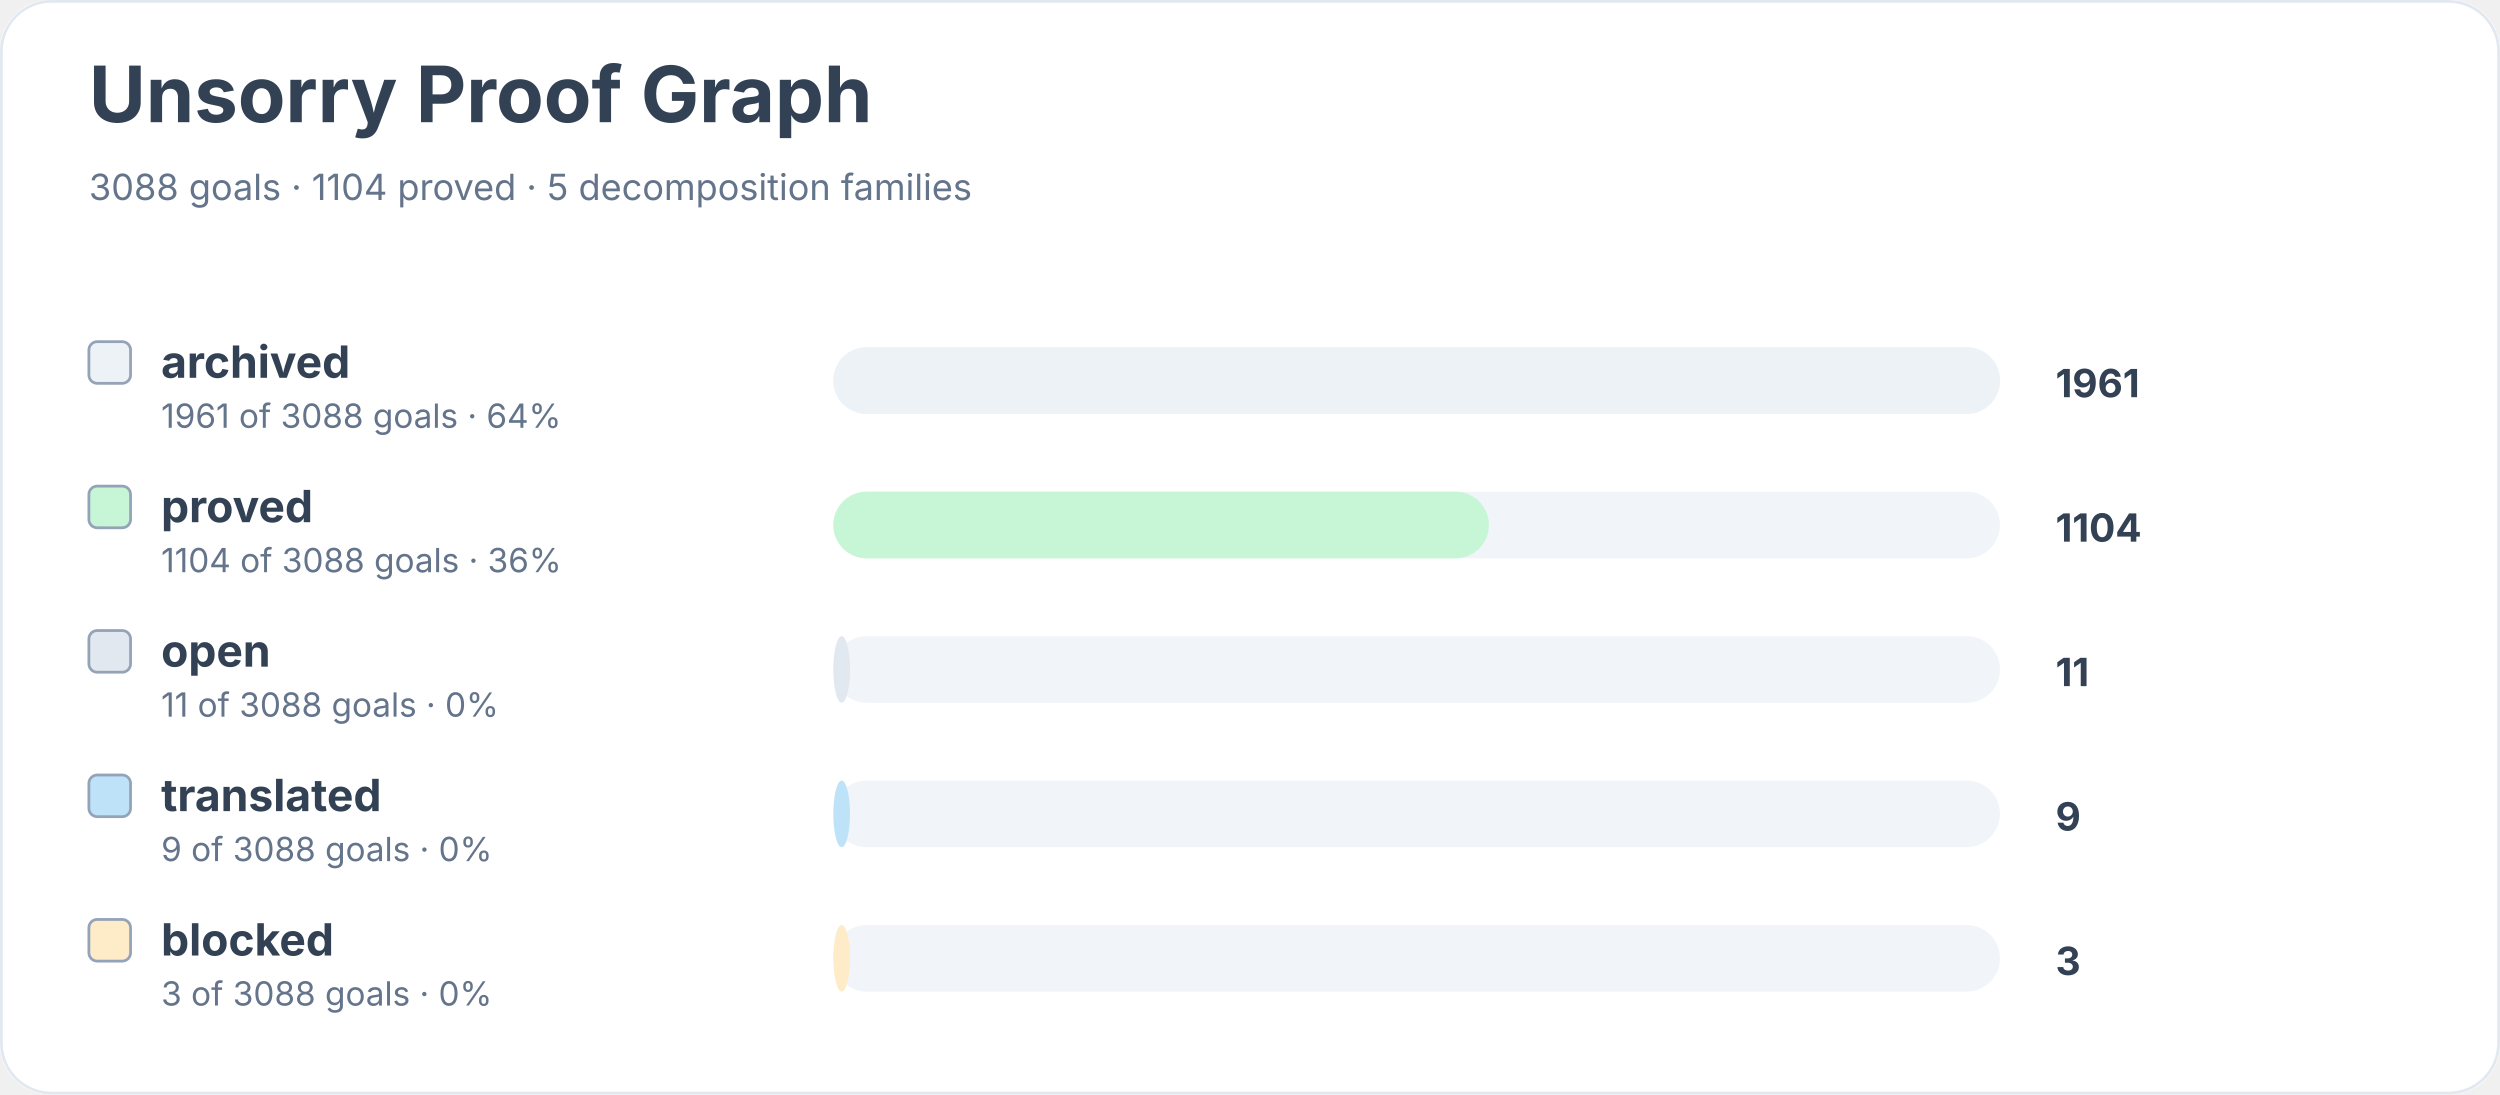
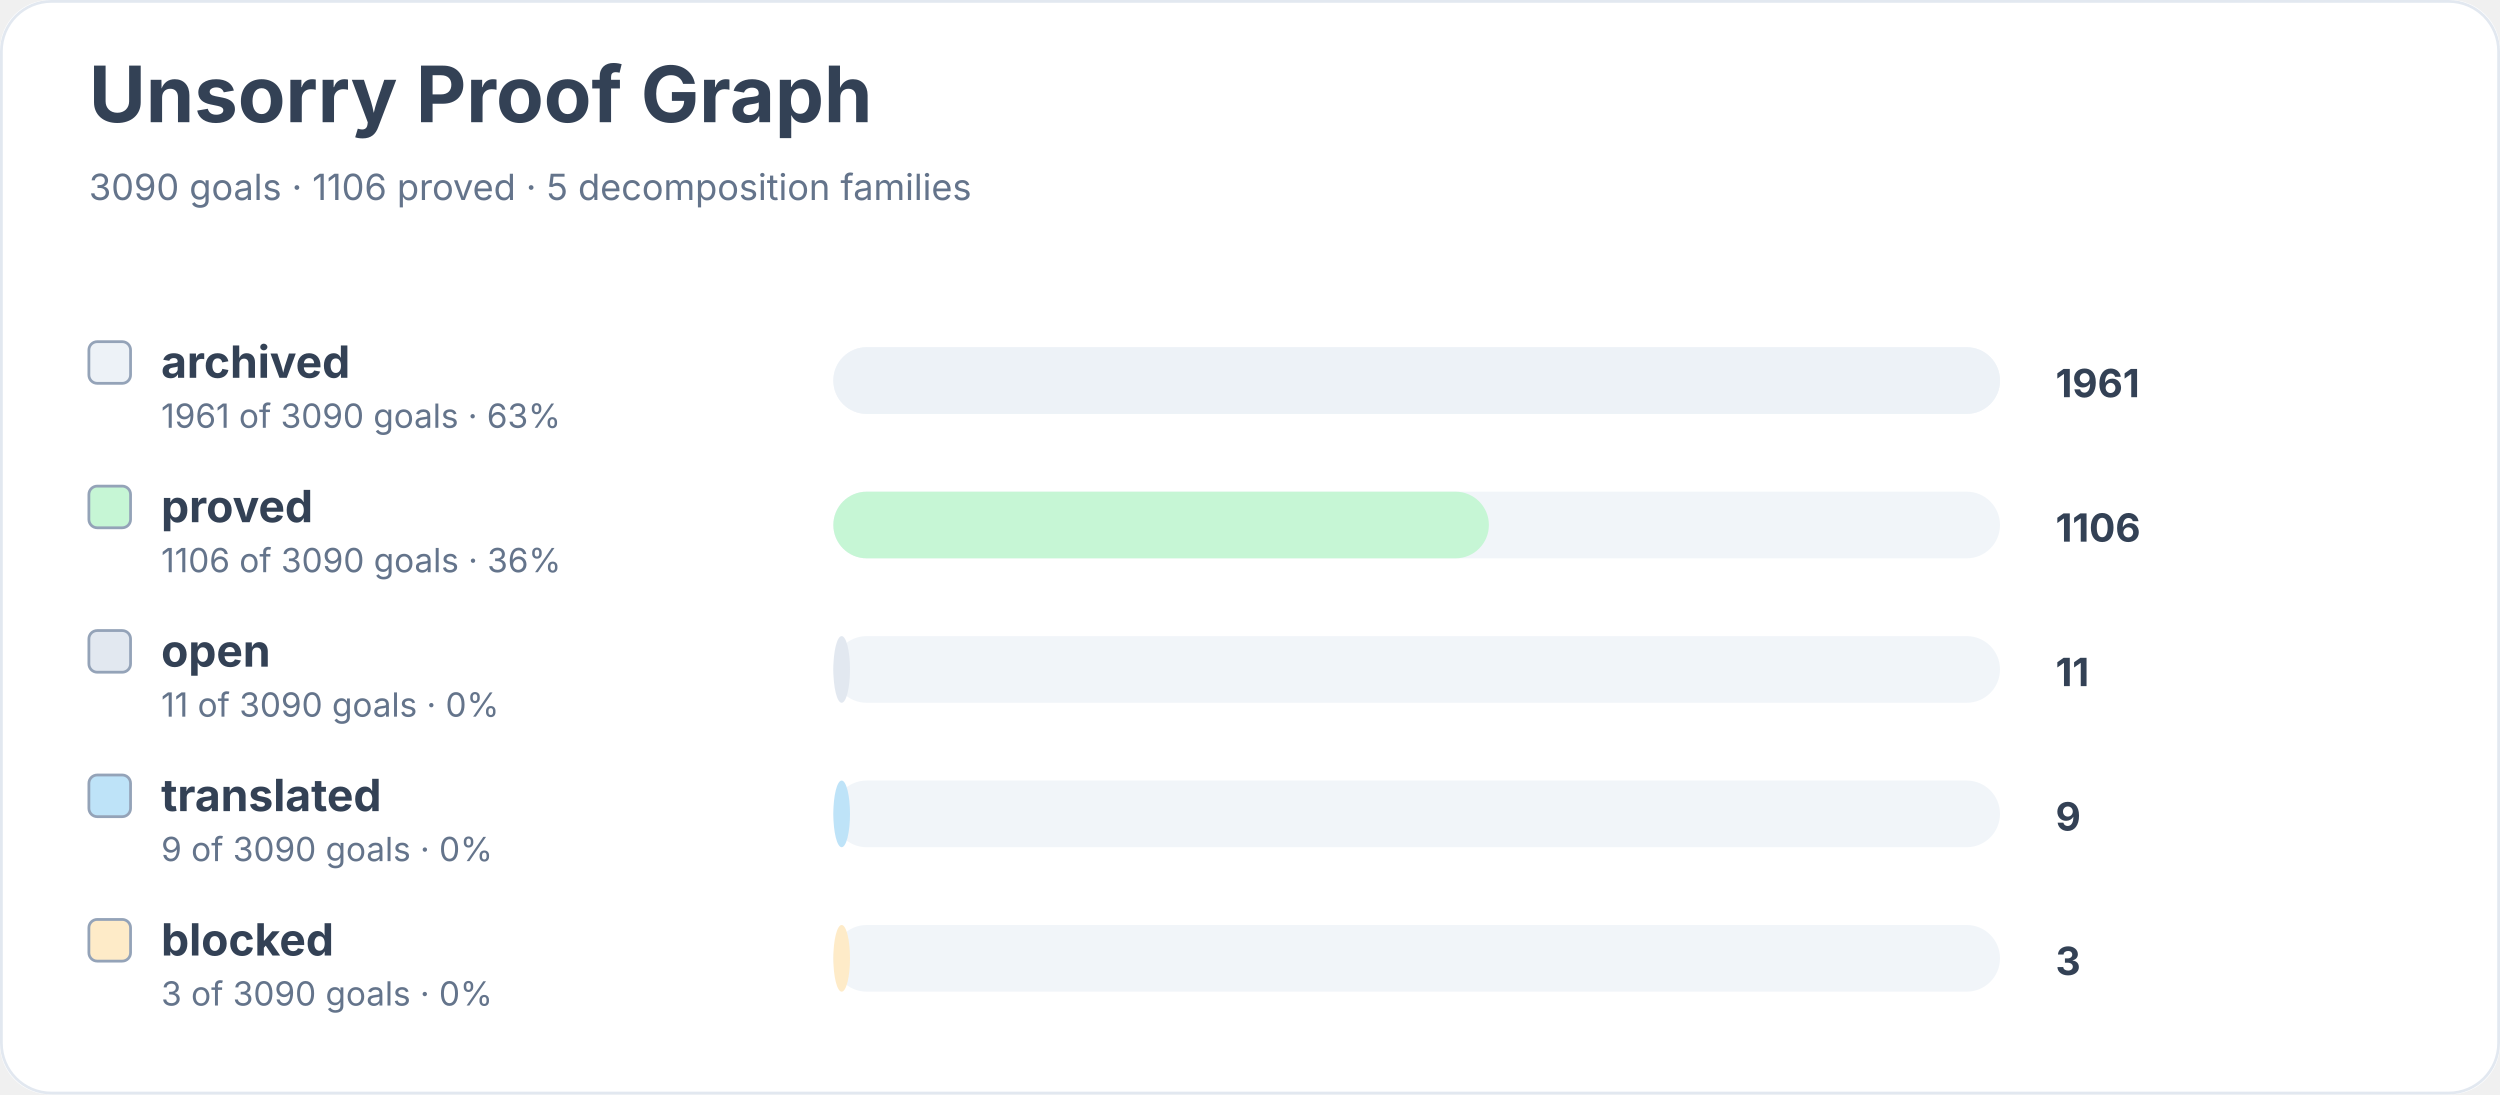
<svg xmlns="http://www.w3.org/2000/svg" width="900" height="394" viewBox="0 0 900 394" role="img" aria-labelledby="title desc">
  <rect width="900" height="100%" rx="18" fill="#ffffff" />
  <rect x="0.5" y="0.5" width="899" height="393" rx="18" fill="none" stroke="#e2e8f0" />
  <text x="32" y="44" font-family="Inter, system-ui, sans-serif" font-size="28" font-weight="700" fill="#334155">Unsorry Proof Graph</text>
-   <text x="32" y="72" font-family="Inter, system-ui, sans-serif" font-size="13" fill="#64748b">3088 goals · 1104 proved · 5 decomposition families</text>
+   <text x="32" y="72" font-family="Inter, system-ui, sans-serif" font-size="13" fill="#64748b">3090 goals · 1106 proved · 5 decomposition families</text>
  <rect x="32" y="123" width="15" height="15" rx="3" fill="#edf2f7" stroke="#94a3b8" />
  <text x="58" y="136" font-family="Inter, system-ui, sans-serif" font-size="16" font-weight="650" fill="#334155">archived</text>
-   <text x="58" y="154" font-family="Inter, system-ui, sans-serif" font-size="12" fill="#64748b">1961 of 3088 goals · 64%</text>
+   <text x="58" y="154" font-family="Inter, system-ui, sans-serif" font-size="12" fill="#64748b">1961 of 3090 goals · 63%</text>
  <rect x="300" y="125" width="420" height="24" rx="12" fill="#f1f5f9" />
  <rect x="300" y="125" width="420" height="24" rx="12" fill="#edf2f7" />
  <text x="740" y="143" font-family="Inter, system-ui, sans-serif" font-size="14" font-weight="700" fill="#334155">1961</text>
  <rect x="32" y="175" width="15" height="15" rx="3" fill="#c6f6d5" stroke="#94a3b8" />
  <text x="58" y="188" font-family="Inter, system-ui, sans-serif" font-size="16" font-weight="650" fill="#334155">proved</text>
-   <text x="58" y="206" font-family="Inter, system-ui, sans-serif" font-size="12" fill="#64748b">1104 of 3088 goals · 36%</text>
+   <text x="58" y="206" font-family="Inter, system-ui, sans-serif" font-size="12" fill="#64748b">1106 of 3090 goals · 36%</text>
  <rect x="300" y="177" width="420" height="24" rx="12" fill="#f1f5f9" />
  <rect x="300" y="177" width="236" height="24" rx="12" fill="#c6f6d5" />
-   <text x="740" y="195" font-family="Inter, system-ui, sans-serif" font-size="14" font-weight="700" fill="#334155">1104</text>
+   <text x="740" y="195" font-family="Inter, system-ui, sans-serif" font-size="14" font-weight="700" fill="#334155">1106</text>
  <rect x="32" y="227" width="15" height="15" rx="3" fill="#e2e8f0" stroke="#94a3b8" />
  <text x="58" y="240" font-family="Inter, system-ui, sans-serif" font-size="16" font-weight="650" fill="#334155">open</text>
-   <text x="58" y="258" font-family="Inter, system-ui, sans-serif" font-size="12" fill="#64748b">11 of 3088 goals · 0%</text>
+   <text x="58" y="258" font-family="Inter, system-ui, sans-serif" font-size="12" fill="#64748b">11 of 3090 goals · 0%</text>
  <rect x="300" y="229" width="420" height="24" rx="12" fill="#f1f5f9" />
  <rect x="300" y="229" width="6" height="24" rx="12" fill="#e2e8f0" />
  <text x="740" y="247" font-family="Inter, system-ui, sans-serif" font-size="14" font-weight="700" fill="#334155">11</text>
  <rect x="32" y="279" width="15" height="15" rx="3" fill="#bee3f8" stroke="#94a3b8" />
  <text x="58" y="292" font-family="Inter, system-ui, sans-serif" font-size="16" font-weight="650" fill="#334155">translated</text>
-   <text x="58" y="310" font-family="Inter, system-ui, sans-serif" font-size="12" fill="#64748b">9 of 3088 goals · 0%</text>
+   <text x="58" y="310" font-family="Inter, system-ui, sans-serif" font-size="12" fill="#64748b">9 of 3090 goals · 0%</text>
  <rect x="300" y="281" width="420" height="24" rx="12" fill="#f1f5f9" />
  <rect x="300" y="281" width="6" height="24" rx="12" fill="#bee3f8" />
  <text x="740" y="299" font-family="Inter, system-ui, sans-serif" font-size="14" font-weight="700" fill="#334155">9</text>
  <rect x="32" y="331" width="15" height="15" rx="3" fill="#feebc8" stroke="#94a3b8" />
  <text x="58" y="344" font-family="Inter, system-ui, sans-serif" font-size="16" font-weight="650" fill="#334155">blocked</text>
-   <text x="58" y="362" font-family="Inter, system-ui, sans-serif" font-size="12" fill="#64748b">3 of 3088 goals · 0%</text>
+   <text x="58" y="362" font-family="Inter, system-ui, sans-serif" font-size="12" fill="#64748b">3 of 3090 goals · 0%</text>
  <rect x="300" y="333" width="420" height="24" rx="12" fill="#f1f5f9" />
  <rect x="300" y="333" width="6" height="24" rx="12" fill="#feebc8" />
  <text x="740" y="351" font-family="Inter, system-ui, sans-serif" font-size="14" font-weight="700" fill="#334155">3</text>
</svg>
